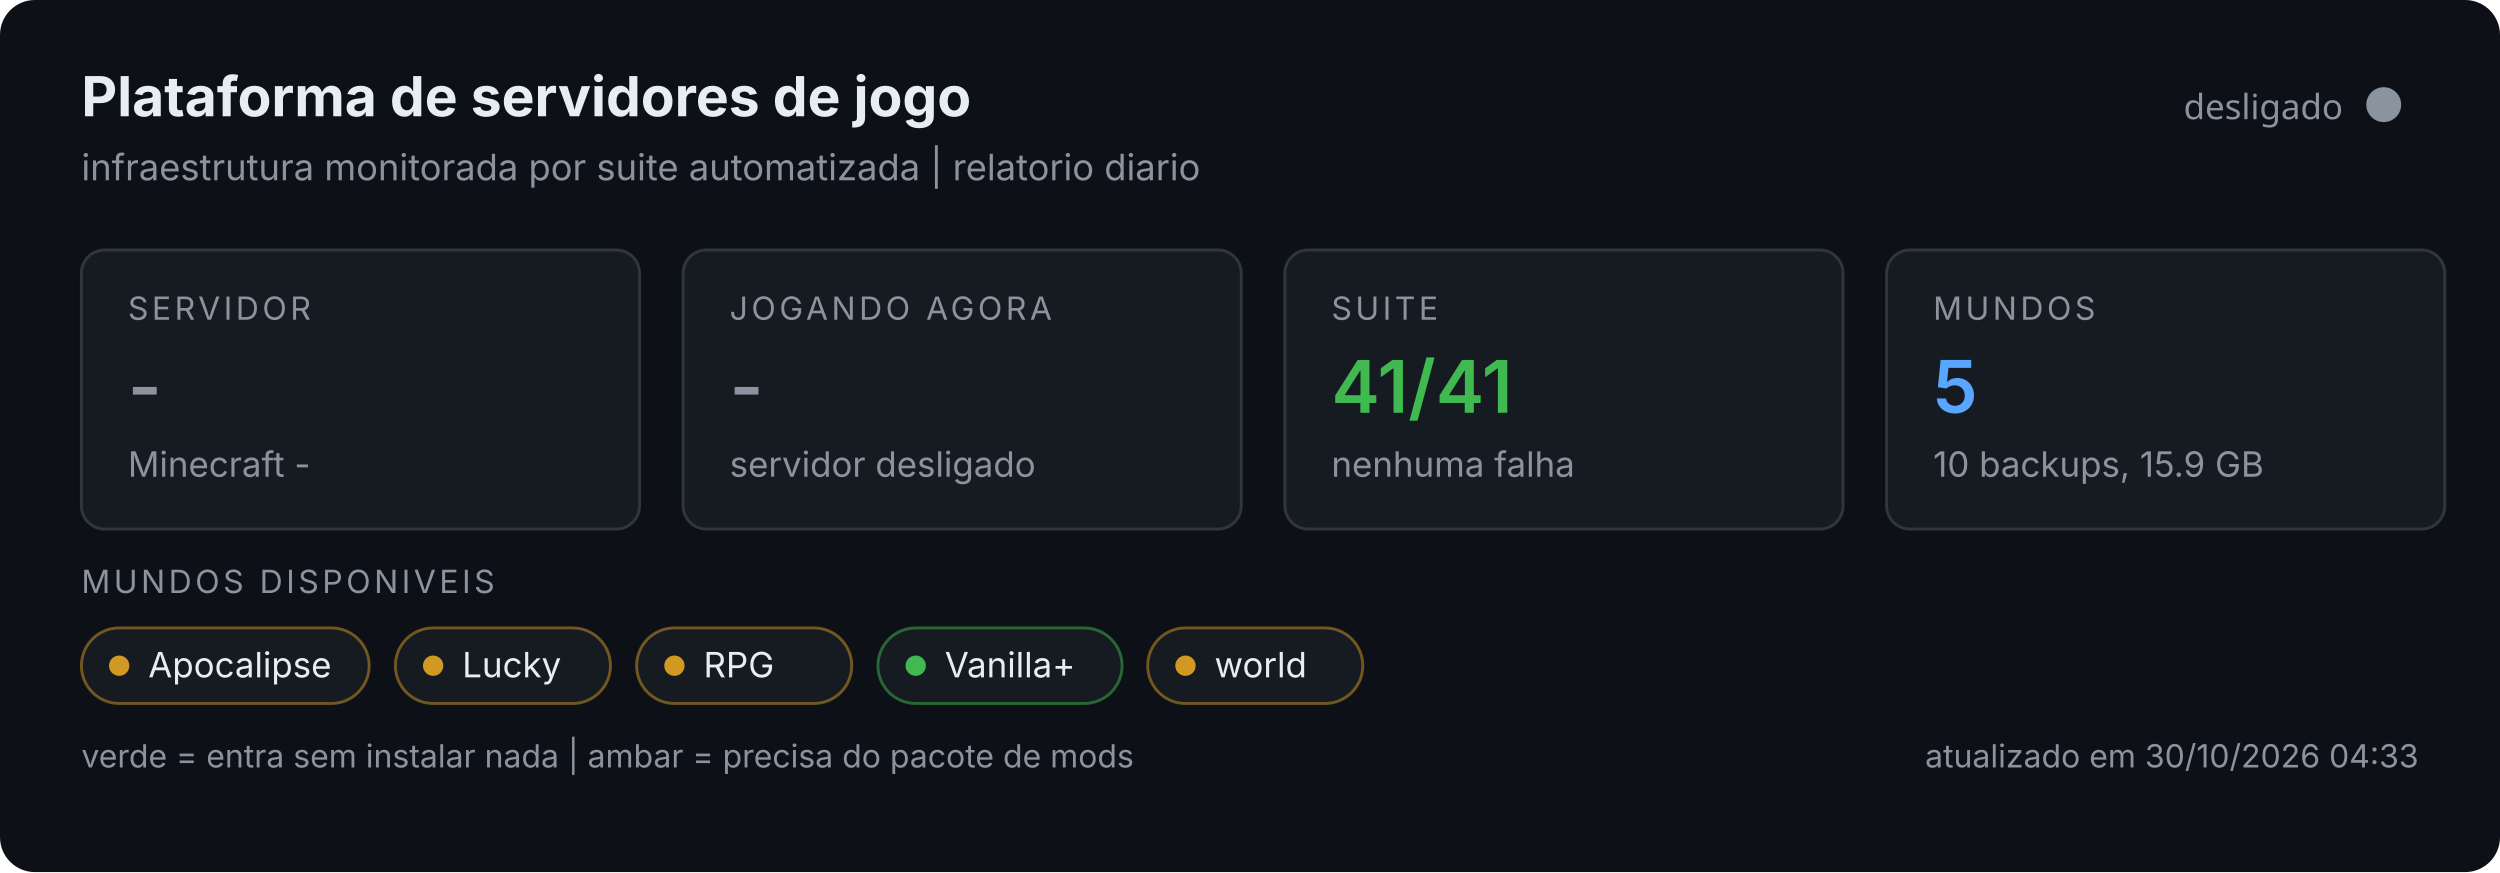
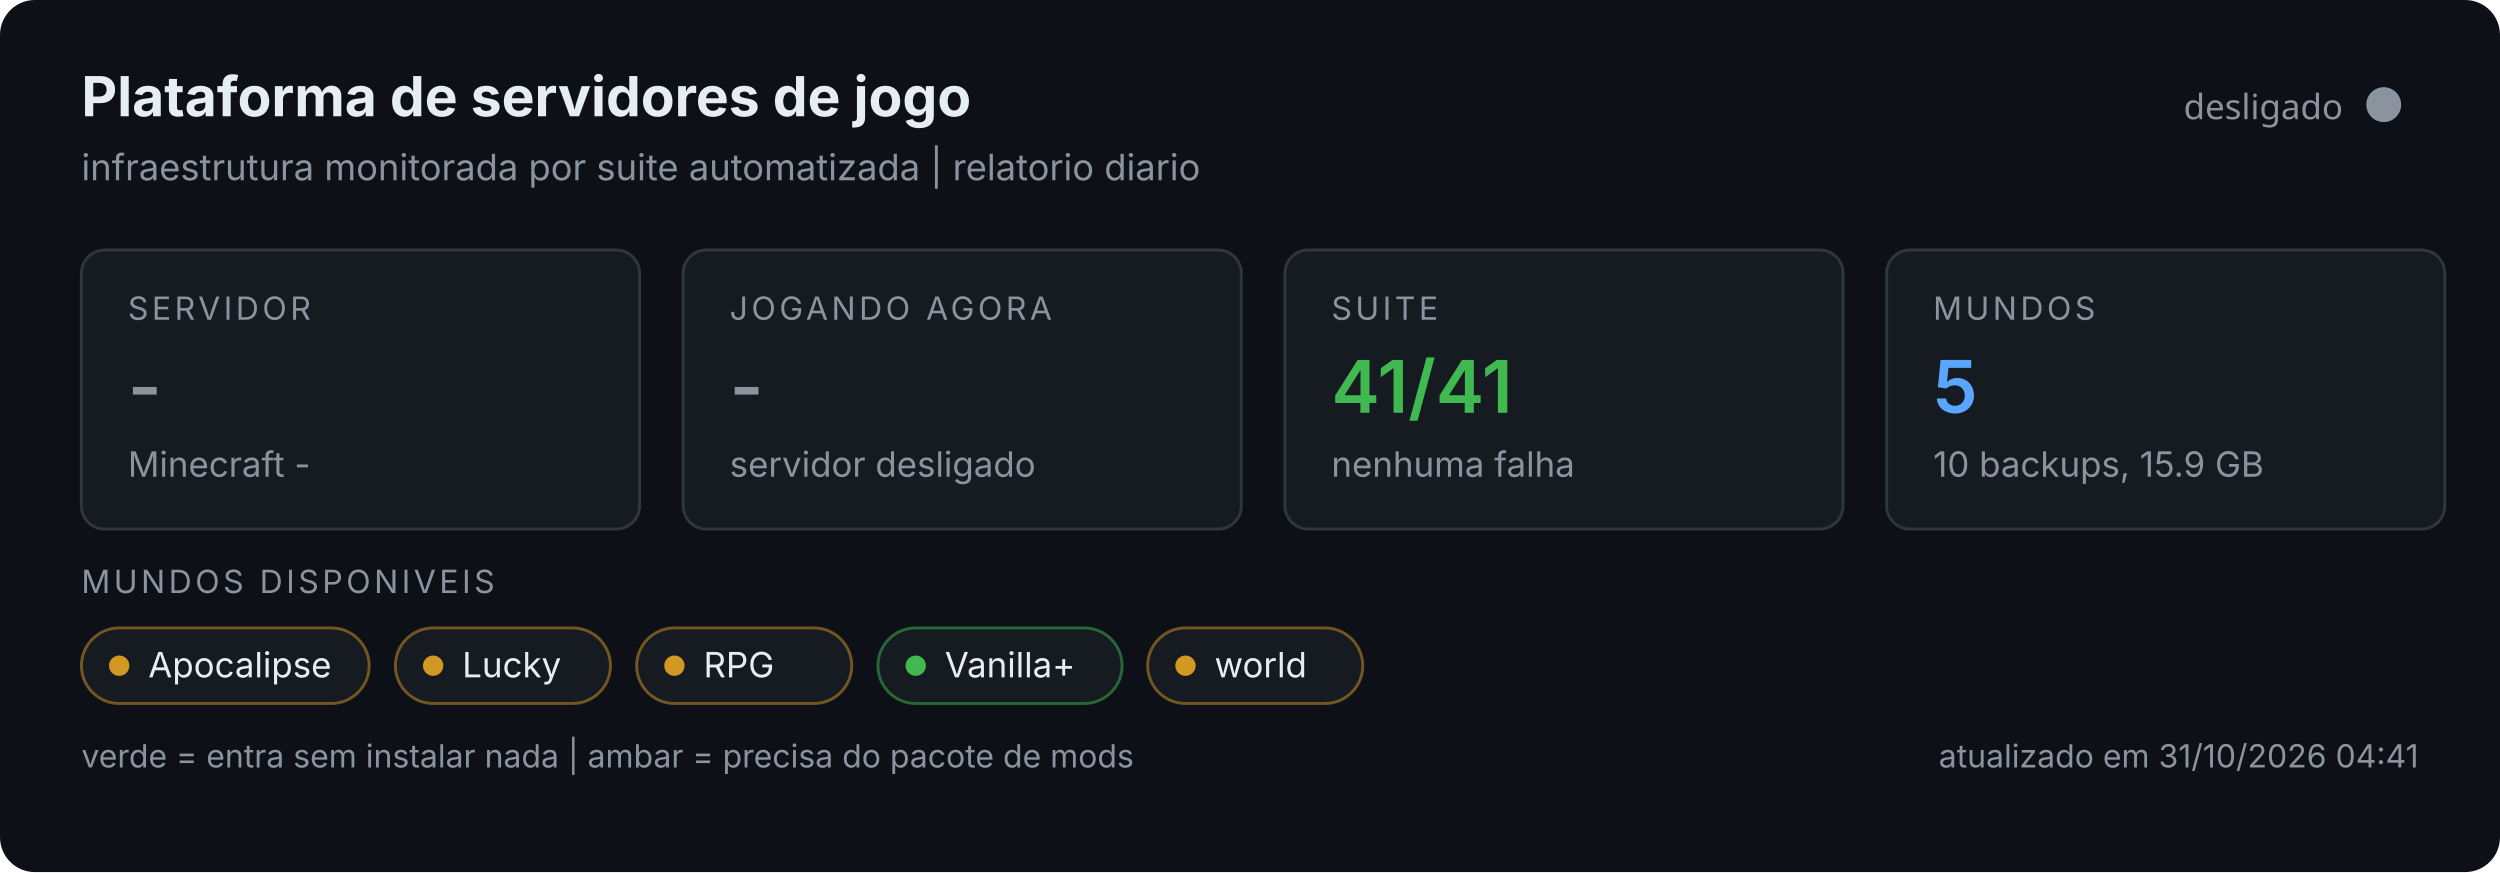
<svg xmlns="http://www.w3.org/2000/svg" width="860" height="300" viewBox="0 0 860 300" role="img">
  <rect width="860" height="300" rx="12" fill="#0d1117" />
  <text x="28" y="40" font-size="19" font-weight="700" fill="#e6edf3" font-family="system-ui,-apple-system,Segoe UI,sans-serif">Plataforma de servidores de jogo</text>
  <text x="28" y="62" font-size="12.5" fill="#8b949e" font-family="system-ui,-apple-system,Segoe UI,sans-serif">infraestrutura monitorada por suite automatizada | relatorio diario</text>
  <circle cx="820" cy="36" r="6" fill="#8b949e" />
  <text x="806" y="41" text-anchor="end" font-size="12" fill="#8b949e" font-family="system-ui,sans-serif">desligado</text>
  <g font-family="system-ui,-apple-system,Segoe UI,sans-serif">
    <g>
      <rect x="28" y="86" width="192" height="96" rx="8" fill="#161b22" stroke="#30363d" />
      <text x="44" y="110" font-size="11" fill="#8b949e" letter-spacing="1.2">SERVIDOR</text>
      <text x="44" y="142" font-size="25" font-weight="600" fill="#8b949e">-</text>
      <text x="44" y="164" font-size="12" fill="#8b949e">Minecraft -</text>
    </g>
    <g>
      <rect x="235" y="86" width="192" height="96" rx="8" fill="#161b22" stroke="#30363d" />
      <text x="251" y="110" font-size="11" fill="#8b949e" letter-spacing="1.2">JOGANDO AGORA</text>
      <text x="251" y="142" font-size="25" font-weight="600" fill="#8b949e">-</text>
      <text x="251" y="164" font-size="12" fill="#8b949e">servidor desligado</text>
    </g>
    <g>
      <rect x="442" y="86" width="192" height="96" rx="8" fill="#161b22" stroke="#30363d" />
      <text x="458" y="110" font-size="11" fill="#8b949e" letter-spacing="1.2">SUITE</text>
      <text x="458" y="142" font-size="25" font-weight="600" fill="#3fb950">41/41</text>
      <text x="458" y="164" font-size="12" fill="#8b949e">nenhuma falha</text>
    </g>
    <g>
      <rect x="649" y="86" width="192" height="96" rx="8" fill="#161b22" stroke="#30363d" />
      <text x="665" y="110" font-size="11" fill="#8b949e" letter-spacing="1.2">MUNDOS</text>
      <text x="665" y="142" font-size="25" font-weight="600" fill="#58a6ff">5</text>
      <text x="665" y="164" font-size="12" fill="#8b949e">10 backups, 15.9 GB</text>
    </g>
    <text x="28" y="204" font-size="11" fill="#8b949e" letter-spacing="1.2">MUNDOS DISPONIVEIS</text>
    <rect x="28" y="216" width="99" height="26" rx="13" fill="#161b22" stroke="#d29922" stroke-opacity="0.5" />
    <circle cx="41" cy="229" r="3.5" fill="#d29922" />
    <text x="51" y="233" font-size="12" fill="#e6edf3">Apocalipse</text>
    <rect x="136.0" y="216" width="74" height="26" rx="13" fill="#161b22" stroke="#d29922" stroke-opacity="0.5" />
    <circle cx="149.0" cy="229" r="3.5" fill="#d29922" />
    <text x="159.0" y="233" font-size="12" fill="#e6edf3">Lucky</text>
    <rect x="219.0" y="216" width="74" height="26" rx="13" fill="#161b22" stroke="#d29922" stroke-opacity="0.5" />
    <circle cx="232.0" cy="229" r="3.5" fill="#d29922" />
    <text x="242.0" y="233" font-size="12" fill="#e6edf3">RPG</text>
    <rect x="302.0" y="216" width="84" height="26" rx="13" fill="#161b22" stroke="#3fb950" stroke-opacity="0.5" />
    <circle cx="315.0" cy="229" r="3.5" fill="#3fb950" />
    <text x="325.0" y="233" font-size="12" fill="#e6edf3">Vanilla+</text>
    <rect x="394.8" y="216" width="74" height="26" rx="13" fill="#161b22" stroke="#d29922" stroke-opacity="0.5" />
    <circle cx="407.8" cy="229" r="3.5" fill="#d29922" />
    <text x="417.8" y="233" font-size="12" fill="#e6edf3">world</text>
    <text x="28" y="264" font-size="11" fill="#8b949e">verde = entra sem instalar nada | ambar = precisa do pacote de mods</text>
-     <text x="832" y="264" text-anchor="end" font-size="11" fill="#8b949e">atualizado em 30/10/2026 04:33</text>
+     <text x="832" y="264" text-anchor="end" font-size="11" fill="#8b949e">atualizado em 31/10/2026 04:41</text>
  </g>
</svg>
